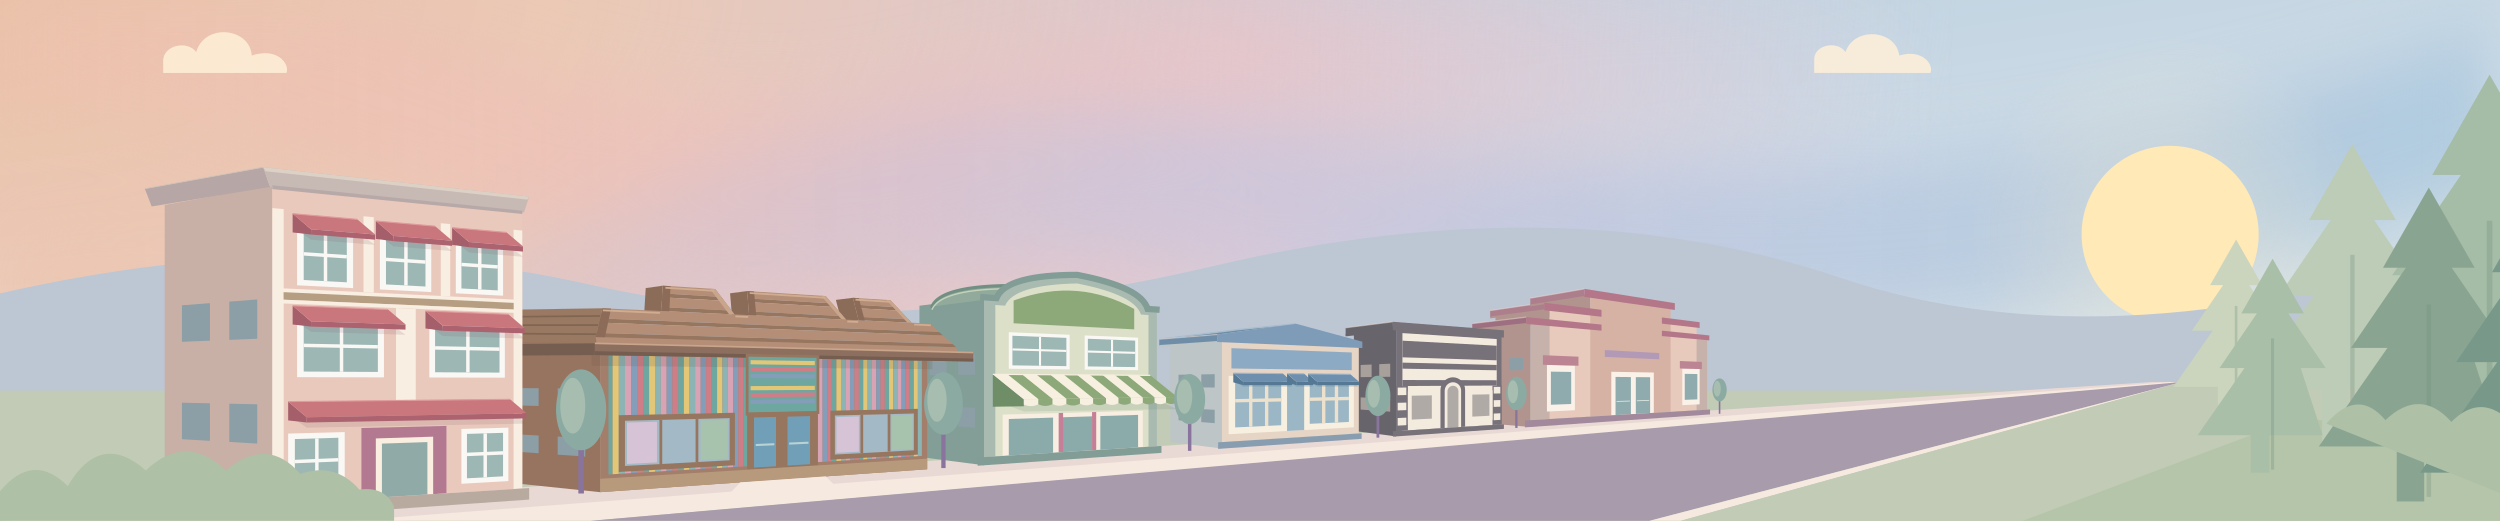
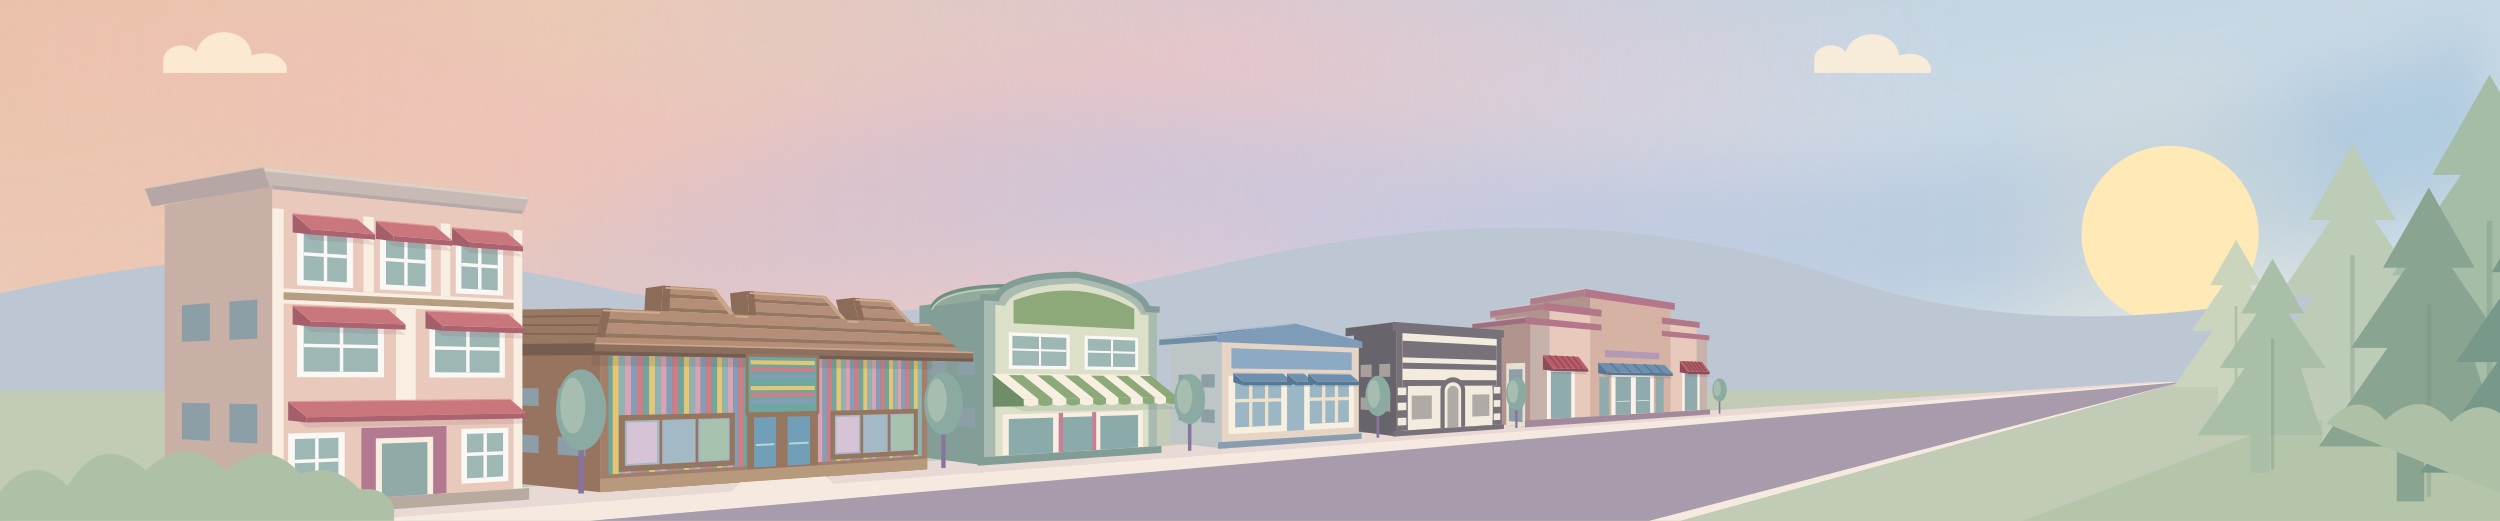
<svg xmlns="http://www.w3.org/2000/svg" viewBox="0 0 1440 300" preserveAspectRatio="xMidYMax meet" fill="none">
  <defs>
    <linearGradient id="village-sky" x1="0" y1="0" x2=".7" y2="1">
      <stop offset="0" stop-color="#b3cddd" />
      <stop offset=".55" stop-color="#ccdae5" />
      <stop offset="1" stop-color="#dce5e6" />
    </linearGradient>
    <radialGradient id="village-corner-warmth" gradientUnits="userSpaceOnUse" cx="-30" cy="-20" r="1160" gradientTransform="scale(1 .48)">
      <stop offset="0" stop-color="#eac0a7" />
      <stop offset=".32" stop-color="#edc9b4" stop-opacity=".95" />
      <stop offset=".65" stop-color="#e8c4c8" stop-opacity=".7" />
      <stop offset="1" stop-color="#dfcbdc" stop-opacity="0" />
    </radialGradient>
    <linearGradient id="village-peach-sweep" x1="0" y1="0" x2="1" y2="0">
      <stop offset="0" stop-color="#edc4aa" stop-opacity=".85" />
      <stop offset=".55" stop-color="#efc0be" stop-opacity=".65" />
      <stop offset="1" stop-color="#e8cbdc" stop-opacity="0" />
    </linearGradient>
    <linearGradient id="village-blue-sweep" x1="0" y1="0" x2="1" y2="0">
      <stop offset="0" stop-color="#c6bfdb" stop-opacity="0" />
      <stop offset=".45" stop-color="#c3c5e1" stop-opacity=".65" />
      <stop offset="1" stop-color="#9fc4dc" stop-opacity=".7" />
    </linearGradient>
    <filter id="village-sky-soften" x="-15%" y="-100%" width="130%" height="300%" color-interpolation-filters="sRGB">
      <feGaussianBlur stdDeviation="20" />
    </filter>
    <radialGradient id="village-sun-halo">
      <stop offset="0" stop-color="#fff0cc" stop-opacity=".35" />
      <stop offset="1" stop-color="#fff0cc" stop-opacity="0" />
    </radialGradient>
    <pattern id="toy-stripes" width="18" height="110" patternUnits="userSpaceOnUse">
      <path fill="#cf7e88" d="M0 0h3v110H0z" />
      <path fill="#6ea6a0" d="M3 0h3v110H3z" />
      <path fill="#e3c777" d="M6 0h3v110H6z" />
      <path fill="#8cb4b4" d="M9 0h3v110H9z" />
      <path fill="#d8a3b4" d="M12 0h3v110h-3z" />
      <path fill="#849db9" d="M15 0h3v110h-3z" />
    </pattern>
    <pattern id="toy-roof" width="12" height="7" patternUnits="userSpaceOnUse">
      <path fill="#b58e77" d="M0 0h12v7H0z" />
      <path fill="#96765f" d="M0 5h12v2H0z" />
    </pattern>
    <pattern id="awning-stripes" width="26" height="35" patternUnits="userSpaceOnUse" patternTransform="skewX(-12)">
      <path fill="#faf8f5" d="M0 0h13v35H0z" />
      <path fill="#83a7a0" d="M13 0h13v35H13z" />
    </pattern>
    <g id="window">
      <path fill="#faf8f5" d="M0 0h26v32H0z" />
      <path fill="#9cb7b4" d="M3 3h20v26H3z" />
      <path stroke="#faf8f5" stroke-width="2" d="M13 3v26M3 15h20" />
    </g>
    <g id="tree">
      <path stroke="#88749c" stroke-width="4" d="M0 0v52" />
      <ellipse cy="-8" rx="18" ry="29" fill="#8baaa2" />
      <ellipse cx="-6" cy="-11" rx="9" ry="20" fill="#a6bdb0" />
    </g>
  </defs>
  <style>
    .village-cloud { transform-box: fill-box; transform-origin: center; }
    @keyframes cloud-drift { from { transform: translateX(-26px); } to { transform: translateX(44px); } }
    @media (prefers-reduced-motion: no-preference) {
      .village-cloud { animation: cloud-drift 48s ease-in-out -18s infinite alternate; }
      .village-cloud-far { animation-duration: 67s; animation-delay: -40s; }
    }
  </style>
  <path fill="url(#village-sky)" d="M0 0h1440v300H0z" />
  <path fill="url(#village-corner-warmth)" d="M0 0h1440v300H0Z" />
  <g fill="none" stroke-linecap="round" filter="url(#village-sky-soften)">
    <path stroke="url(#village-peach-sweep)" stroke-width="92" d="M-140 38C130-60 280 157 535 95S850-7 1100 62" />
    <path stroke="url(#village-blue-sweep)" stroke-width="90" d="M80 206C330 263 367 77 665 112S1110 181 1510 38" />
    <path stroke="url(#village-peach-sweep)" stroke-width="45" opacity=".5" d="M-100 191C170 104 315 228 553 182S837 48 1058 100" />
  </g>
  <circle cx="1250" cy="135" r="115" fill="url(#village-sun-halo)" />
  <circle cx="1250" cy="135" r="51" fill="#ffe9b7" />
  <path fill="#bdc6d3" d="M0 169Q180 128 340 164T700 153T1060 160T1440 137v163H0z" />
  <g fill="#fff0d8" opacity=".85">
    <path class="village-cloud" d="M94 35c0-9 14-12 19-5 5-17 31-14 32 2 15-5 22 5 20 10H94z" />
    <path class="village-cloud village-cloud-far" d="M1045 34c0-8 13-11 18-4 5-15 29-13 31 2 13-4 20 5 18 10h-67z" />
  </g>
  <path fill="#c2cbb5" d="M0 225h1440v75H0Z" />
  <path fill="#e8d9d5" d="M0 300 1240 220h17L230 300Z" />
  <path fill="#f6e9df" d="m1250 220 7 1L340 300H200Z" />
  <path fill="#a89bab" d="m1257 220-307 80H340Z" />
  <path fill="#f6e9df" d="m1257 220-289 80h-18Z" />
  <path fill="#c2cbb5" d="m1257 220 183 5v75H968Z" />
  <path fill="#b5c5aa" d="m1325 240 115 20v40h-275Z" />
  <path fill="#b2948f" d="M881.62,185.14 850.45,188.63 850.45,243.35 881.62,245.95Z" />
  <path fill="#b2948f" d="M892.56,176.88 861.40,181.19 861.40,189.55 892.56,186.17Z" />
  <path fill="#b2948f" d="M915.97,168.96 884.80,174.06 884.80,183.72 915.97,179.69Z" />
-   <path fill="#8c9fa6" d="M877.26,206.01 869.15,206.38 869.15,213.39 877.26,213.21Z" />
-   <path fill="#8c9fa6" d="M863.54,206.64 855.44,207.01 855.44,213.69 863.54,213.51Z" />
-   <path fill="#8c9fa6" d="M877.26,225.20 869.15,225.06 869.15,232.07 877.26,232.39Z" />
-   <path fill="#8c9fa6" d="M863.54,224.97 855.44,224.83 855.44,231.51 863.54,231.84Z" />
+   <path fill="#e8dfd3" d="M878.50,208.97 867.60,209.36 867.60,244.78 878.50,245.69Z" />
+   <path fill="#8c9fa6" d="M876.95,212.61 869.15,212.80 869.15,242.57 876.95,243.16Z" />
+   <path fill="#e8dfd3" d="M864.48,209.47 853.57,209.86 853.57,243.61 864.48,244.52Z" />
+   <path fill="#8c9fa6" d="M862.92,212.95 855.13,213.14 855.13,241.52 862.92,242.10Z" />
  <path fill="#9e6f80" d="M879.19,182.64 848.02,186.38 848.02,189.95 879.19,186.61Z" />
  <path stroke="#eaded5" stroke-opacity=".5" stroke-width=".7" d="M848.02,186.38 L879.19,182.64" />
  <path stroke="#b2948f" stroke-width="1.1" d="M848.02,189.95 L879.19,186.61" />
  <path fill="#ad7e8c" d="M889.50,174.31 858.34,178.88 858.34,182.85 889.50,178.72Z" />
  <path stroke="#eaded5" stroke-opacity=".5" stroke-width=".7" d="M858.34,178.88 L889.50,174.31" />
  <path stroke="#b2948f" stroke-width="1.1" d="M858.34,182.85 L889.50,178.72" />
  <path fill="#ad7e8c" d="M912.62,166.39 881.45,171.75 881.45,175.93 912.62,171.03Z" />
  <path stroke="#eaded5" stroke-opacity=".5" stroke-width=".7" d="M881.45,171.75 L912.62,166.39" />
  <path stroke="#b2948f" stroke-width="1.1" d="M881.45,175.93 L912.62,171.03" />
  <path fill="#c6b2aa" d="M881.62,185.14 983.29,194.71 983.29,235.96 881.62,242.00 881.62,185.14Z" />
  <path fill="#e8cabc" d="M892.56,176.88 977.23,187.04 977.23,236.32 892.56,241.35 892.56,176.88Z" />
  <path fill="#d6b2a5" d="M915.97,168.96 962.27,175.99 962.27,237.21 915.97,239.96 915.97,168.96Z" />
  <path fill="#b4778a" d="M879.19,182.64 984.56,193.20 984.56,196.05 879.19,186.61 879.19,182.64Z M889.50,174.31 978.99,185.59 978.99,188.91 889.50,178.72 889.50,174.31Z M912.62,166.39 964.71,174.62 964.71,178.55 912.62,171.03 912.62,166.39Z" />
  <path fill="#d6b2a5" d="M922.47,176.46 957.25,181.06 957.25,199.87 922.47,197.50 922.47,176.46Z" />
  <path fill="#b29ab7" d="M924.37,201.61 955.72,203.37 955.72,206.98 924.37,205.60 924.37,201.61Z" />
-   <path fill="#faf1e9" d="M891.04,210.17 907.12,210.61 907.12,236.30 891.04,237.06 891.04,210.17Z M969.01,212.29 978.99,212.56 978.99,232.90 969.01,233.37 969.01,212.29Z M928.11,214.13 952.59,214.58 952.59,237.79 928.11,239.24 928.11,214.13Z" />
-   <path fill="#90abae" d="M930.55,217.11 939.40,217.19 939.40,238.57 930.55,239.10 930.55,217.11Z M942.24,217.21 950.47,217.29 950.47,237.91 942.24,238.40 942.24,217.21Z M893.32,214.05 905.01,214.24 905.01,232.70 893.32,233.13 893.32,214.05Z M970.41,215.33 977.67,215.45 977.67,230.04 970.41,230.31 970.41,215.33Z" />
+   <path fill="#faf1e9" d="M891.04,210.17 907.12,210.61 907.12,240.49 891.04,241.45 891.04,210.17Z M969.01,212.29 978.99,212.56 978.99,236.22 969.01,236.81 969.01,212.29Z M928.11,214.13 952.59,214.58 952.59,237.79 928.11,239.24 928.11,214.13Z" />
+   <path fill="#90abae" d="M930.55,217.11 939.40,217.19 939.40,238.57 930.55,239.10 930.55,217.11Z M942.24,217.21 950.47,217.29 950.47,237.91 942.24,238.40 942.24,217.21Z M893.32,214.05 905.01,214.24 905.01,240.62 893.32,241.31 893.32,214.05Z M970.41,215.33 977.67,215.45 977.67,236.30 970.41,236.73 970.41,215.33Z" />
+   <path fill="#90abae" d="M921.19,217.02 926.87,217.08 926.87,239.32 921.19,239.65 921.19,217.02Z M953.64,217.32 958.27,217.36 958.27,237.45 953.64,237.73 953.64,217.32Z" />
  <path stroke="#dce6df" stroke-width="0.49" d="M931.16,231.26 938.83,230.99 M942.81,230.85 949.94,230.60" />
-   <path fill="#bc8594" d="M888.73,204.58 909.20,205.45 909.20,210.66 888.73,210.11 888.73,204.58Z M967.59,207.93 980.29,208.47 980.29,212.60 967.59,212.25 967.59,207.93Z" />
  <path fill="#a28a9c" d="M878.37,242.20 984.98,235.86 984.98,238.71 878.37,246.17 878.37,242.20Z" />
+   <path fill="#705661" fill-opacity=".18" d="M888.73,211.21 909.20,211.71 914.79,215.65 894.65,215.21Z" />
+   <path fill="#8e4c59" d="M888.73,204.58 894.65,212.20 894.65,213.70 888.73,212.87Z" />
+   <path fill="#b95c67" d="M888.73,204.58 909.20,205.45 914.79,212.64 894.65,212.20Z" />
+   <path stroke="#8e4c59" stroke-width=".75" d="M892.31,204.74 L898.17,212.27" />
+   <path stroke="#8e4c59" stroke-width=".75" d="M895.82,204.88 L901.62,212.35" />
+   <path stroke="#8e4c59" stroke-width=".75" d="M899.26,205.03 L905.01,212.42" />
+   <path stroke="#8e4c59" stroke-width=".75" d="M902.64,205.17 L908.33,212.50" />
+   <path stroke="#8e4c59" stroke-width=".75" d="M905.95,205.31 L911.59,212.57" />
+   <path fill="#8e4c59" d="M894.65,212.20 914.79,212.64 914.79,214.14 894.65,213.70Z" />
+   <path fill="#705661" fill-opacity=".18" d="M967.59,213.12 980.29,213.43 984.72,217.18 972.22,216.91Z" />
+   <path fill="#8e4c59" d="M967.59,207.93 972.22,213.89 972.22,215.40 967.59,214.42Z" />
+   <path fill="#b95c67" d="M967.59,207.93 980.29,208.47 984.72,214.16 972.22,213.89Z" />
+   <path stroke="#8e4c59" stroke-width=".75" d="M969.79,208.02 L974.39,213.94" />
+   <path stroke="#8e4c59" stroke-width=".75" d="M971.95,208.12 L976.52,213.98" />
+   <path stroke="#8e4c59" stroke-width=".75" d="M974.09,208.21 L978.61,214.03" />
+   <path stroke="#8e4c59" stroke-width=".75" d="M976.19,208.30 L980.68,214.08" />
+   <path stroke="#8e4c59" stroke-width=".75" d="M978.26,208.38 L982.71,214.12" />
+   <path fill="#8e4c59" d="M972.22,213.89 984.72,214.16 984.72,215.67 972.22,215.40Z" />
+   <path fill="#705661" fill-opacity=".18" d="M920.54,213.49 958.78,214.24 963.55,218.05 925.94,217.41Z" />
+   <path fill="#557894" d="M920.54,208.96 925.94,214.39 925.94,215.90 920.54,215.00Z" />
+   <path fill="#6e90ae" d="M920.54,208.96 958.78,210.23 963.55,215.04 925.94,214.39Z" />
+   <path stroke="#557894" stroke-width=".75" d="M927.59,209.19 L932.88,214.51" />
+   <path stroke="#557894" stroke-width=".75" d="M934.35,209.42 L939.52,214.62" />
+   <path stroke="#557894" stroke-width=".75" d="M940.83,209.63 L945.90,214.73" />
+   <path stroke="#557894" stroke-width=".75" d="M947.05,209.84 L952.02,214.84" />
+   <path stroke="#557894" stroke-width=".75" d="M953.03,210.04 L957.90,214.94" />
+   <path fill="#557894" d="M925.94,214.39 963.55,215.04 963.55,216.55 925.94,215.90Z" />
  <path fill="#68646b" d="M804.16,187.69 779.84,190.92 779.84,248.24 804.16,251.37Z" />
  <path fill="#a8a19b" d="M800.75,209.49 794.43,209.77 794.43,217.10 800.75,217.02Z" />
  <path fill="#a8a19b" d="M790.05,209.96 783.73,210.24 783.73,217.24 790.05,217.16Z" />
  <path fill="#a8a19b" d="M800.75,229.58 794.43,229.33 794.43,236.67 800.75,237.12Z" />
  <path fill="#a8a19b" d="M790.05,229.16 783.73,228.90 783.73,235.90 790.05,236.35Z" />
  <path fill="#68646b" d="M802.31,185.35 775.08,188.81 775.08,193.18 802.31,190.20Z" />
  <path stroke="#eaded5" stroke-opacity=".5" stroke-width=".7" d="M775.08,188.81 L802.31,185.35" />
  <path stroke="#68646b" stroke-width="1.1" d="M775.08,193.18 L802.31,190.20" />
  <path fill="#77717a" d="M804.16,187.69 864.88,192.07 864.88,244.46 804.16,248.30 804.16,187.69Z" />
  <path fill="#f4ebdf" d="M807.80,191.87 862.12,195.31 862.12,244.64 807.80,248.07 807.80,191.87Z" />
  <path fill="#77717a" d="M802.31,185.35 866.25,190.27 866.25,194.44 802.31,190.20 802.31,185.35Z M807.80,196.23 862.12,199.13 862.12,207.55 807.80,205.81 807.80,196.23Z M807.80,208.86 862.12,210.22 862.12,213.28 807.80,212.35 807.80,208.86Z M807.80,218.88 862.12,219.02 862.12,222.08 807.80,222.36 807.80,218.88Z" />
  <path fill="#77717a" d="M804.16,222.38 810.94,222.35 810.94,247.87 804.16,248.30 804.16,222.38Z M859.67,222.09 864.88,222.06 864.88,244.46 859.67,244.79 859.67,222.09Z" />
  <path fill="#f4ebdf" d="M805.07,223.26 810.05,223.22 810.05,227.55 805.07,227.64 805.07,223.26Z M805.07,232.02 810.05,231.89 810.05,236.22 805.07,236.41 805.07,232.02Z M805.07,240.79 810.05,240.56 810.05,244.89 805.07,245.17 805.07,240.79Z M860.37,222.85 864.19,222.83 864.19,226.63 860.37,226.69 860.37,222.85Z M860.37,230.53 864.19,230.43 864.19,234.24 860.37,234.38 860.37,230.53Z M860.37,238.22 864.19,238.04 864.19,241.84 860.37,242.06 860.37,238.22Z" />
  <path fill="#f4ebdf" d="M810.94,225.38 826.82,225.18 826.82,243.53 810.94,244.41 810.94,225.38Z M846.18,224.95 859.67,224.78 859.67,241.71 846.18,242.46 846.18,224.95Z" />
  <path fill="#b0aaa6" d="M813.16,227.93 824.74,227.72 824.74,241.13 813.16,241.70 813.16,227.93Z M848.06,227.30 857.90,227.12 857.90,239.49 848.06,239.98 848.06,227.30Z" />
  <path fill="#77717a" d="M829.70,246.68 829.70,224.73 829.84,223.28 830.26,221.88 830.94,220.59 831.84,219.46 832.94,218.55 834.19,217.87 835.53,217.46 836.92,217.32 838.31,217.47 839.62,217.90 840.83,218.57 841.88,219.48 842.74,220.57 843.38,221.82 843.77,223.17 843.90,224.57 843.90,245.79 829.70,246.68Z" />
  <path fill="#f4ebdf" d="M832.14,246.53 832.14,225.12 832.23,224.15 832.51,223.22 832.95,222.37 833.55,221.62 834.28,221.00 835.11,220.55 836.00,220.27 836.92,220.17 837.85,220.27 838.73,220.54 839.54,220.99 840.24,221.59 840.82,222.32 841.25,223.16 841.52,224.06 841.60,225.00 841.60,245.93 832.14,246.53Z" />
  <path fill="#b0aaa6" d="M833.75,246.43 833.75,225.51 833.81,224.87 833.99,224.25 834.28,223.68 834.68,223.18 835.16,222.77 835.71,222.46 836.31,222.28 836.92,222.21 837.54,222.27 838.13,222.45 838.67,222.75 839.14,223.15 839.53,223.63 839.82,224.19 840.00,224.80 840.06,225.43 840.06,246.03 833.75,246.43Z" />
  <path fill="#77717a" d="M802.31,248.41 866.25,244.37 866.25,247.02 802.31,251.50 802.31,248.41Z" />
  <path fill="#bdc5c6" d="M703.84,193.35 674.08,196.02 674.08,254.56 703.84,258.40Z" />
  <path fill="#8c9fa6" d="M699.67,215.53 691.94,215.65 691.94,223.14 699.67,223.23Z" />
  <path fill="#8c9fa6" d="M686.58,215.73 678.84,215.85 678.84,223.00 686.58,223.08Z" />
  <path fill="#8c9fa6" d="M699.67,236.06 691.94,235.63 691.94,243.13 699.67,243.75Z" />
  <path fill="#8c9fa6" d="M686.58,235.34 678.84,234.92 678.84,242.07 686.58,242.69Z" />
  <path fill="#6f8da7" d="M701.07,192.68 667.74,195.41 713.22,189.85 746.55,186.50Z" />
  <path fill="none" stroke="#a8bdce" stroke-width=".8" stroke-linejoin="round" d="M667.74,195.41 L713.22,189.85 L746.55,186.50" />
  <path fill="#6f8da7" d="M701.07,192.68 667.74,195.41 667.74,199.30 701.07,197.00Z" />
  <path stroke="#eaded5" stroke-opacity=".5" stroke-width=".7" d="M667.74,195.41 L701.07,192.68" />
  <path stroke="#bdc5c6" stroke-width="1.1" d="M667.74,199.30 L701.07,197.00" />
  <path fill="#e6d4c4" d="M703.84,193.35 782.68,197.18 782.68,249.65 703.84,254.64 703.84,193.35Z" />
  <path fill="#7e9bb8" d="M701.07,192.68 746.55,186.50 784.70,196.82 784.70,200.49 701.07,197.00 701.07,192.68Z" />
  <path fill="#8daac4" d="M709.30,200.54 778.61,203.02 778.61,213.23 709.30,212.24 709.30,200.54Z" />
  <path fill="#f7efdf" d="M707.67,216.49 779.84,216.96 779.84,246.13 707.67,250.12 707.67,216.49Z" />
  <path fill="#9bb7c6" d="M711.45,219.70 737.97,219.71 737.97,244.92 711.45,246.20 711.45,219.70Z M754.40,219.72 776.96,219.73 776.96,243.03 754.40,244.12 754.40,219.72Z M741.34,219.71 751.20,219.72 751.20,247.72 741.34,248.26 741.34,219.71Z" />
  <path stroke="#eee1cc" stroke-width="1.92" d="M720.42,219.70 720.42,245.77 M729.59,219.71 729.59,245.32 M762.45,219.73 762.45,243.73 M769.81,219.73 769.81,243.37 M711.45,230.83 737.97,230.30 M754.40,229.97 776.96,229.52" />
  <path fill="#889daf" d="M701.63,254.78 784.30,249.55 784.30,252.76 701.63,258.56 701.63,254.78Z" />
  <path fill="#557894" fill-opacity=".18" d="M710.38,219.17 738.94,219.21 744.33,222.88 716.07,222.88Z" />
  <path fill="#557894" d="M710.38,214.92 716.07,219.88 716.07,221.88 710.38,220.23Z" />
  <path fill="#6e90ae" d="M710.38,214.92 738.94,215.18 744.33,219.88 716.07,219.88Z" />
  <path fill="#557894" d="M716.07,219.88 744.33,219.88 744.33,221.88 716.07,221.88Z" />
  <path stroke="#a2b9cc" stroke-width=".6" d="M710.38,214.92 L738.94,215.18" />
  <path fill="#557894" fill-opacity=".18" d="M741.34,219.21 751.20,219.23 756.46,222.89 746.71,222.88Z" />
  <path fill="#557894" d="M741.34,215.21 746.71,219.88 746.71,221.88 741.34,220.21Z" />
  <path fill="#6e90ae" d="M741.34,215.21 751.20,215.30 756.46,219.89 746.71,219.88Z" />
  <path fill="#557894" d="M746.71,219.88 756.46,219.89 756.46,221.89 746.71,221.88Z" />
  <path stroke="#a2b9cc" stroke-width=".6" d="M741.34,215.21 L751.20,215.30" />
  <path fill="#557894" fill-opacity=".18" d="M753.49,219.23 777.78,219.27 782.77,222.89 758.73,222.89Z" />
  <path fill="#557894" d="M753.49,215.32 758.73,219.89 758.73,221.89 753.49,220.21Z" />
  <path fill="#6e90ae" d="M753.49,215.32 777.78,215.55 782.77,219.89 758.73,219.89Z" />
  <path fill="#557894" d="M758.73,219.89 782.77,219.89 782.77,221.89 758.73,221.89Z" />
  <path stroke="#a2b9cc" stroke-width=".6" d="M753.49,215.32 L777.78,215.55" />
  <path fill="#829e96" d="M566.80,171.23 529.60,176.11 529.60,263.20 566.80,268.00Z" />
  <path fill="#8c9fa6" d="M561.59,204.36 551.92,204.77 551.92,215.92 561.59,215.80Z" />
  <path fill="#8c9fa6" d="M545.22,205.05 535.55,205.47 535.55,216.10 545.22,215.99Z" />
  <path fill="#8c9fa6" d="M561.59,234.89 551.92,234.49 551.92,245.64 561.59,246.34Z" />
  <path fill="#8c9fa6" d="M545.22,234.22 535.55,233.83 535.55,244.47 545.22,245.16Z" />
  <path fill="#91aa9c" d="M574.00,171.74 574.49,170.63 575.11,169.57 575.87,168.55 576.76,167.58 577.79,166.66 578.96,165.79 580.25,164.96 581.68,164.18 583.23,163.45 584.91,162.78 586.72,162.15 588.65,161.56 590.70,161.03 592.87,160.55 595.15,160.11 597.55,159.73 600.06,159.39 602.68,159.10 605.40,158.86 608.22,158.66 611.14,158.51 614.16,158.40 617.28,158.34 620.48,158.33 583.28,164.50 580.08,164.51 576.96,164.56 573.94,164.66 571.02,164.79 568.20,164.97 565.48,165.19 562.86,165.45 560.35,165.76 557.95,166.10 555.67,166.49 553.50,166.93 551.45,167.41 549.52,167.93 547.71,168.50 546.03,169.11 544.48,169.76 543.05,170.46 541.76,171.21 540.59,171.99 539.56,172.82 538.67,173.70 537.91,174.61 537.29,175.57 536.80,176.57Z" />
  <path fill="none" stroke="#718f83" stroke-width="1.80" stroke-linecap="round" d="M536.80,176.57 537.29,175.57 537.91,174.61 538.67,173.70 539.56,172.82 540.59,171.99 541.76,171.21 543.05,170.46 544.48,169.76 546.03,169.11 547.71,168.50 549.52,167.93 551.45,167.41 553.50,166.93 555.67,166.49 557.95,166.10 560.35,165.76 562.86,165.45 565.48,165.19 568.20,164.97 571.02,164.79 573.94,164.66 576.96,164.56 580.08,164.51 583.28,164.50" />
  <path fill="none" stroke="#c6d1b9" stroke-width=".8" d="M536.80,178.37 537.29,177.37 537.91,176.41 538.67,175.50 539.56,174.62 540.59,173.79 541.76,173.01 543.05,172.26 544.48,171.56 546.03,170.91 547.71,170.30 549.52,169.73 551.45,169.21 553.50,168.73 555.67,168.29 557.95,167.90 560.35,167.56 562.86,167.25 565.48,166.99 568.20,166.77 571.02,166.59 573.94,166.46 576.96,166.36 580.08,166.31 583.28,166.30" />
  <path fill="#a9bab1" d="M566.80,171.23 574.00,171.74 574.78,170.10 575.87,168.55 577.26,167.11 578.96,165.79 580.95,164.57 583.23,163.45 585.80,162.45 588.65,161.56 591.77,160.78 595.15,160.11 598.79,159.55 602.68,159.10 606.80,158.75 611.14,158.51 615.71,158.37 620.48,158.33 625.18,159.29 629.55,160.27 633.59,161.30 637.33,162.35 640.77,163.44 643.93,164.56 646.80,165.72 649.39,166.92 651.73,168.15 653.80,169.42 655.61,170.73 657.18,172.09 658.49,173.48 659.57,174.92 660.40,176.40 660.99,177.94 666.36,178.32 666.36,257.01 566.80,263.30 566.80,171.23Z" />
  <path fill="#dce0c8" d="M573.29,175.69 578.96,176.06 579.71,174.57 580.72,173.18 582.00,171.87 583.54,170.66 585.33,169.54 587.38,168.51 589.67,167.57 592.21,166.73 594.99,165.98 597.99,165.32 601.22,164.76 604.67,164.29 608.33,163.90 612.19,163.61 616.24,163.40 620.48,163.28 624.66,164.15 628.56,165.05 632.18,165.98 635.53,166.94 638.63,167.93 641.47,168.96 644.07,170.02 646.42,171.11 648.55,172.23 650.44,173.40 652.11,174.59 653.55,175.83 654.78,177.10 655.79,178.42 656.59,179.77 657.18,181.16 661.53,181.45 661.53,257.31 573.29,262.89 573.29,175.69Z" />
  <path stroke="#829c96" stroke-width="3.60" d="M564.61,171.08 574.00,171.74 574.78,170.10 575.87,168.55 577.26,167.11 578.96,165.79 580.95,164.57 583.23,163.45 585.80,162.45 588.65,161.56 591.77,160.78 595.15,160.11 598.79,159.55 602.68,159.10 606.80,158.75 611.14,158.51 615.71,158.37 620.48,158.33 625.18,159.29 629.55,160.27 633.59,161.30 637.33,162.35 640.77,163.44 643.93,164.56 646.80,165.72 649.39,166.92 651.73,168.15 653.80,169.42 655.61,170.73 657.18,172.09 658.49,173.48 659.57,174.92 660.40,176.40 660.99,177.94 667.95,178.43" />
  <path fill="#8da879" d="M583.84,173.10 588.65,171.46 593.39,170.10 598.07,169.02 602.68,168.21 607.22,167.68 611.70,167.40 616.12,167.39 620.48,167.62 624.78,168.10 629.02,168.83 633.20,169.79 637.33,170.98 641.41,172.40 645.43,174.04 649.39,175.90 653.31,177.98 653.31,189.72 583.84,186.21 583.84,173.10Z" />
  <path fill="#faf8f5" d="M581.06,191.33 616.12,192.83 616.12,212.78 581.06,212.39 581.06,191.33Z M624.78,193.20 655.53,194.51 655.53,213.23 624.78,212.88 624.78,193.20Z" />
  <path fill="#9cb7b4" d="M583.15,193.39 614.23,194.62 614.23,210.89 583.15,210.44 583.15,193.39Z M626.60,195.12 653.87,196.20 653.87,211.45 626.60,211.06 626.60,195.12Z" />
  <path stroke="#faf8f5" stroke-width="1.20" d="M599.06,194.02 599.06,210.67 M583.15,201.26 614.23,202.13 M640.54,195.67 640.54,211.26 M626.60,202.48 653.87,203.24" />
  <path fill="#f8eee1" d="M577.55,238.80 658.27,236.55 658.27,257.52 577.55,262.62 577.55,238.80Z" />
  <path fill="#8baaaa" d="M581.06,241.34 606.57,240.53 606.57,260.78 581.06,262.40 581.06,241.34Z M611.70,240.36 629.02,239.81 629.02,259.36 611.70,260.46 611.70,240.36Z M633.80,239.66 655.53,238.97 655.53,257.69 633.80,259.06 633.80,239.66Z" />
  <path fill="#c58097" d="M609.79,237.91 612.34,237.83 612.34,260.42 609.79,260.58 609.79,237.91Z M629.02,237.37 631.42,237.30 631.42,259.21 629.02,259.36 629.02,237.37Z" />
  <path fill="#829c96" d="M563.14,263.53 669.01,256.84 669.01,260.84 563.14,268.26 563.14,263.53Z" />
  <path fill="#627d70" fill-opacity=".16" d="M571.86,230.29 662.61,228.92 678.10,235.67 589.73,237.01Z" />
  <path fill="#6f8d66" d="M571.86,215.62 589.73,230.01 589.73,234.01 571.86,234.29Z" />
  <path fill="#f7efdf" d="M571.86,215.62 580.48,215.67 598.12,229.88 589.73,230.01Z" />
  <path fill="#f7efdf" d="M589.73,230.01 L598.12,229.88 l0,3 Q593.92,234.94 589.73,233.01Z" />
  <path fill="#8da879" d="M580.48,215.67 588.88,215.73 606.30,229.76 598.12,229.88Z" />
  <path fill="#8da879" d="M598.12,229.88 L606.30,229.76 l0,3 Q602.21,234.82 598.12,232.88Z" />
  <path fill="#f7efdf" d="M588.88,215.73 597.07,215.78 614.27,229.63 606.30,229.76Z" />
  <path fill="#f7efdf" d="M606.30,229.76 L614.27,229.63 l0,3 Q610.29,234.69 606.30,232.76Z" />
  <path fill="#8da879" d="M597.07,215.78 605.06,215.83 622.06,229.52 614.27,229.63Z" />
  <path fill="#8da879" d="M614.27,229.63 L622.06,229.52 l0,3 Q618.17,234.58 614.27,232.63Z" />
  <path fill="#f7efdf" d="M605.06,215.83 612.86,215.88 629.65,229.40 622.06,229.52Z" />
  <path fill="#f7efdf" d="M622.06,229.52 L629.65,229.40 l0,3 Q625.86,234.46 622.06,232.52Z" />
  <path fill="#8da879" d="M612.86,215.88 620.48,215.93 637.07,229.29 629.65,229.40Z" />
  <path fill="#8da879" d="M629.65,229.40 L637.07,229.29 l0,3 Q633.36,234.35 629.65,232.40Z" />
  <path fill="#f7efdf" d="M620.48,215.93 627.91,215.98 644.31,229.18 637.07,229.29Z" />
  <path fill="#f7efdf" d="M637.07,229.29 L644.31,229.18 l0,3 Q640.69,234.24 637.07,232.29Z" />
  <path fill="#8da879" d="M627.91,215.98 635.18,216.02 651.38,229.07 644.31,229.18Z" />
  <path fill="#8da879" d="M644.31,229.18 L651.38,229.07 l0,3 Q647.85,234.13 644.31,232.18Z" />
  <path fill="#f7efdf" d="M635.18,216.02 642.27,216.07 658.29,228.97 651.38,229.07Z" />
  <path fill="#f7efdf" d="M651.38,229.07 L658.29,228.97 l0,3 Q654.84,234.02 651.38,232.07Z" />
  <path fill="#8da879" d="M642.27,216.07 649.21,216.12 665.04,228.87 658.29,228.97Z" />
  <path fill="#8da879" d="M658.29,228.97 L665.04,228.87 l0,3 Q661.67,233.92 658.29,231.97Z" />
  <path fill="#f7efdf" d="M649.21,216.12 655.98,216.16 671.64,228.77 665.04,228.87Z" />
  <path fill="#f7efdf" d="M665.04,228.87 L671.64,228.77 l0,3 Q668.34,233.82 665.04,231.87Z" />
  <path fill="#8da879" d="M655.98,216.16 662.61,216.20 678.10,228.67 671.64,228.77Z" />
  <path fill="#8da879" d="M671.64,228.77 L678.10,228.67 l0,3 Q674.87,233.72 671.64,231.77Z" />
  <path stroke="#f7efdf" stroke-width=".7" d="M571.86,215.62 L662.61,216.20" />
  <path fill="#97745f" d="M345.65,193.11 284.63,195.80 284.63,277.14 345.65,283.49Z" />
  <path fill="#8c9fa6" d="M337.11,223.79 321.24,223.69 321.24,234.10 337.11,234.48Z" />
  <path fill="#8c9fa6" d="M310.26,223.62 294.40,223.52 294.40,233.45 310.26,233.83Z" />
  <path fill="#8c9fa6" d="M337.11,252.30 321.24,251.45 321.24,261.86 337.11,263.00Z" />
  <path fill="#8c9fa6" d="M310.26,250.86 294.40,250.01 294.40,259.94 310.26,261.08Z" />
  <path fill="#a37e6a" d="M345.65,193.11 534.06,198.70 534.06,270.29 345.65,283.49 345.65,193.11Z" />
  <defs>
    <clipPath id="facade-clip-1">
      <path d="M350.48,199.83 531.00,203.87 531.00,262.62 350.48,273.29 350.48,199.83Z" />
    </clipPath>
  </defs>
  <g clip-path="url(#facade-clip-1)">
    <path fill="#d8a3b4" d="M266.48,147.61 270.76,147.93 270.76,362.72 266.48,363.35Z" />
    <path fill="#849db9" d="M270.76,147.93 275.01,148.24 275.01,362.10 270.76,362.72Z" />
    <path fill="#cf7e88" d="M275.01,148.24 279.22,148.55 279.22,361.49 275.01,362.10Z" />
    <path fill="#6ea6a0" d="M279.22,148.55 283.40,148.86 283.40,360.88 279.22,361.49Z" />
    <path fill="#e3c777" d="M283.40,148.86 287.54,149.16 287.54,360.28 283.40,360.88Z" />
    <path fill="#8cb4b4" d="M287.54,149.16 291.64,149.46 291.64,359.69 287.54,360.28Z" />
    <path fill="#d8a3b4" d="M291.64,149.46 295.71,149.76 295.71,359.09 291.64,359.69Z" />
    <path fill="#849db9" d="M295.71,149.76 299.75,150.06 299.75,358.51 295.71,359.09Z" />
    <path fill="#cf7e88" d="M299.75,150.06 303.75,150.35 303.75,357.92 299.75,358.51Z" />
    <path fill="#6ea6a0" d="M303.75,150.35 307.72,150.64 307.72,357.35 303.75,357.92Z" />
    <path fill="#e3c777" d="M307.72,150.64 311.66,150.93 311.66,356.77 307.72,357.35Z" />
    <path fill="#8cb4b4" d="M311.66,150.93 315.56,151.22 315.56,356.21 311.66,356.77Z" />
    <path fill="#d8a3b4" d="M315.56,151.22 319.43,151.50 319.43,355.64 315.56,356.21Z" />
    <path fill="#849db9" d="M319.43,151.50 323.27,151.79 323.27,355.09 319.43,355.64Z" />
    <path fill="#cf7e88" d="M323.27,151.79 327.07,152.07 327.07,354.53 323.27,355.09Z" />
    <path fill="#6ea6a0" d="M327.07,152.07 330.85,152.34 330.85,353.98 327.07,354.53Z" />
    <path fill="#e3c777" d="M330.85,152.34 334.60,152.62 334.60,353.44 330.85,353.98Z" />
    <path fill="#8cb4b4" d="M334.60,152.62 338.31,152.89 338.31,352.90 334.60,353.44Z" />
    <path fill="#d8a3b4" d="M338.31,152.89 342.00,153.16 342.00,352.36 338.31,352.90Z" />
    <path fill="#849db9" d="M342.00,153.16 345.65,153.43 345.65,351.83 342.00,352.36Z" />
    <path fill="#cf7e88" d="M345.65,153.43 349.28,153.70 349.28,351.30 345.65,351.83Z" />
    <path fill="#6ea6a0" d="M349.28,153.70 352.87,153.96 352.87,350.78 349.28,351.30Z" />
    <path fill="#e3c777" d="M352.87,153.96 356.44,154.22 356.44,350.26 352.87,350.78Z" />
    <path fill="#8cb4b4" d="M356.44,154.22 359.98,154.48 359.98,349.75 356.44,350.26Z" />
    <path fill="#d8a3b4" d="M359.98,154.48 363.50,154.74 363.50,349.23 359.98,349.75Z" />
    <path fill="#849db9" d="M363.50,154.74 366.98,155.00 366.98,348.73 363.50,349.23Z" />
    <path fill="#cf7e88" d="M366.98,155.00 370.44,155.25 370.44,348.22 366.98,348.73Z" />
    <path fill="#6ea6a0" d="M370.44,155.25 373.87,155.50 373.87,347.73 370.44,348.22Z" />
    <path fill="#e3c777" d="M373.87,155.50 377.27,155.75 377.27,347.23 373.87,347.73Z" />
    <path fill="#8cb4b4" d="M377.27,155.75 380.65,156.00 380.65,346.74 377.27,347.23Z" />
    <path fill="#d8a3b4" d="M380.65,156.00 384.00,156.25 384.00,346.25 380.65,346.74Z" />
    <path fill="#849db9" d="M384.00,156.25 387.33,156.49 387.33,345.77 384.00,346.25Z" />
    <path fill="#cf7e88" d="M387.33,156.49 390.63,156.73 390.63,345.29 387.33,345.77Z" />
    <path fill="#6ea6a0" d="M390.63,156.73 393.91,156.97 393.91,344.81 390.63,345.29Z" />
    <path fill="#e3c777" d="M393.91,156.97 397.16,157.21 397.16,344.34 393.91,344.81Z" />
    <path fill="#8cb4b4" d="M397.16,157.21 400.38,157.45 400.38,343.87 397.16,344.34Z" />
    <path fill="#d8a3b4" d="M400.38,157.45 403.59,157.69 403.59,343.40 400.38,343.87Z" />
    <path fill="#849db9" d="M403.59,157.69 406.76,157.92 406.76,342.94 403.59,343.40Z" />
    <path fill="#cf7e88" d="M406.76,157.92 409.92,158.15 409.92,342.48 406.76,342.94Z" />
    <path fill="#6ea6a0" d="M409.92,158.15 413.05,158.38 413.05,342.03 409.92,342.48Z" />
    <path fill="#e3c777" d="M413.05,158.38 416.16,158.61 416.16,341.57 413.05,342.03Z" />
    <path fill="#8cb4b4" d="M416.16,158.61 419.24,158.84 419.24,341.13 416.16,341.57Z" />
    <path fill="#d8a3b4" d="M419.24,158.84 422.30,159.06 422.30,340.68 419.24,341.13Z" />
    <path fill="#849db9" d="M422.30,159.06 425.34,159.28 425.34,340.24 422.30,340.68Z" />
    <path fill="#cf7e88" d="M425.34,159.28 428.36,159.50 428.36,339.80 425.34,340.24Z" />
    <path fill="#6ea6a0" d="M428.36,159.50 431.36,159.72 431.36,339.36 428.36,339.80Z" />
    <path fill="#e3c777" d="M431.36,159.72 434.33,159.94 434.33,338.93 431.36,339.36Z" />
    <path fill="#8cb4b4" d="M434.33,159.94 437.28,160.16 437.28,338.50 434.33,338.93Z" />
    <path fill="#d8a3b4" d="M437.28,160.16 440.21,160.38 440.21,338.08 437.28,338.50Z" />
    <path fill="#849db9" d="M440.21,160.38 443.12,160.59 443.12,337.65 440.21,338.08Z" />
    <path fill="#cf7e88" d="M443.12,160.59 446.01,160.80 446.01,337.23 443.12,337.65Z" />
    <path fill="#6ea6a0" d="M446.01,160.80 448.88,161.01 448.88,336.81 446.01,337.23Z" />
    <path fill="#e3c777" d="M448.88,161.01 451.73,161.22 451.73,336.40 448.88,336.81Z" />
    <path fill="#8cb4b4" d="M451.73,161.22 454.56,161.43 454.56,335.99 451.73,336.40Z" />
    <path fill="#d8a3b4" d="M454.56,161.43 457.37,161.64 457.37,335.58 454.56,335.99Z" />
    <path fill="#849db9" d="M457.37,161.64 460.16,161.84 460.16,335.17 457.37,335.58Z" />
    <path fill="#cf7e88" d="M460.16,161.84 462.93,162.04 462.93,334.77 460.16,335.17Z" />
    <path fill="#6ea6a0" d="M462.93,162.04 465.68,162.25 465.68,334.37 462.93,334.77Z" />
    <path fill="#e3c777" d="M465.68,162.25 468.41,162.45 468.41,333.97 465.68,334.37Z" />
    <path fill="#8cb4b4" d="M468.41,162.45 471.12,162.65 471.12,333.58 468.41,333.97Z" />
    <path fill="#d8a3b4" d="M471.12,162.65 473.81,162.84 473.81,333.19 471.12,333.58Z" />
    <path fill="#849db9" d="M473.81,162.84 476.49,163.04 476.49,332.80 473.81,333.19Z" />
    <path fill="#cf7e88" d="M476.49,163.04 479.14,163.23 479.14,332.41 476.49,332.80Z" />
    <path fill="#6ea6a0" d="M479.14,163.23 481.78,163.43 481.78,332.03 479.14,332.41Z" />
    <path fill="#e3c777" d="M481.78,163.43 484.40,163.62 484.40,331.65 481.78,332.03Z" />
    <path fill="#8cb4b4" d="M484.40,163.62 487.00,163.81 487.00,331.27 484.40,331.65Z" />
    <path fill="#d8a3b4" d="M487.00,163.81 489.59,164.00 489.59,330.89 487.00,331.27Z" />
    <path fill="#849db9" d="M489.59,164.00 492.16,164.19 492.16,330.52 489.59,330.89Z" />
    <path fill="#cf7e88" d="M492.16,164.19 494.71,164.38 494.71,330.15 492.16,330.52Z" />
    <path fill="#6ea6a0" d="M494.71,164.38 497.24,164.56 497.24,329.78 494.71,330.15Z" />
    <path fill="#e3c777" d="M497.24,164.56 499.76,164.75 499.76,329.42 497.24,329.78Z" />
    <path fill="#8cb4b4" d="M499.76,164.75 502.25,164.93 502.25,329.05 499.76,329.42Z" />
    <path fill="#d8a3b4" d="M502.25,164.93 504.74,165.11 504.74,328.69 502.25,329.05Z" />
    <path fill="#849db9" d="M504.74,165.11 507.20,165.30 507.20,328.33 504.74,328.69Z" />
    <path fill="#cf7e88" d="M507.20,165.30 509.65,165.48 509.65,327.98 507.20,328.33Z" />
    <path fill="#6ea6a0" d="M509.65,165.48 512.09,165.65 512.09,327.62 509.65,327.98Z" />
    <path fill="#e3c777" d="M512.09,165.65 514.51,165.83 514.51,327.27 512.09,327.62Z" />
    <path fill="#8cb4b4" d="M514.51,165.83 516.91,166.01 516.91,326.92 514.51,327.27Z" />
    <path fill="#d8a3b4" d="M516.91,166.01 519.30,166.18 519.30,326.57 516.91,326.92Z" />
    <path fill="#849db9" d="M519.30,166.18 521.67,166.36 521.67,326.23 519.30,326.57Z" />
    <path fill="#cf7e88" d="M521.67,166.36 524.02,166.53 524.02,325.89 521.67,326.23Z" />
    <path fill="#6ea6a0" d="M524.02,166.53 526.37,166.70 526.37,325.54 524.02,325.89Z" />
    <path fill="#e3c777" d="M526.37,166.70 528.69,166.87 528.69,325.21 526.37,325.54Z" />
    <path fill="#8cb4b4" d="M528.69,166.87 531.00,167.04 531.00,324.87 528.69,325.21Z" />
    <path fill="#d8a3b4" d="M531.00,167.04 533.30,167.21 533.30,324.54 531.00,324.87Z" />
    <path fill="#849db9" d="M533.30,167.21 535.58,167.38 535.58,324.20 533.30,324.54Z" />
    <path fill="#cf7e88" d="M535.58,167.38 537.85,167.55 537.85,323.87 535.58,324.20Z" />
    <path fill="#6ea6a0" d="M537.85,167.55 540.10,167.71 540.10,323.55 537.85,323.87Z" />
    <path fill="#e3c777" d="M540.10,167.71 542.34,167.88 542.34,323.22 540.10,323.55Z" />
    <path fill="#8cb4b4" d="M542.34,167.88 544.57,168.04 544.57,322.90 542.34,323.22Z" />
    <path fill="#d8a3b4" d="M544.57,168.04 546.78,168.20 546.78,322.58 544.57,322.90Z" />
    <path fill="#849db9" d="M546.78,168.20 548.97,168.36 548.97,322.26 546.78,322.58Z" />
    <path fill="#cf7e88" d="M548.97,168.36 551.16,168.52 551.16,321.94 548.97,322.26Z" />
    <path fill="#6ea6a0" d="M551.16,168.52 553.33,168.68 553.33,321.62 551.16,321.94Z" />
    <path fill="#e3c777" d="M553.33,168.68 555.49,168.84 555.49,321.31 553.33,321.62Z" />
    <path fill="#8cb4b4" d="M555.49,168.84 557.63,169.00 557.63,321.00 555.49,321.31Z" />
    <path fill="#d8a3b4" d="M557.63,169.00 559.76,169.16 559.76,320.69 557.63,321.00Z" />
    <path fill="#849db9" d="M559.76,169.16 561.88,169.31 561.88,320.38 559.76,320.69Z" />
    <path fill="#cf7e88" d="M561.88,169.31 563.98,169.47 563.98,320.07 561.88,320.38Z" />
    <path fill="#6ea6a0" d="M563.98,169.47 566.07,169.62 566.07,319.77 563.98,320.07Z" />
  </g>
  <path fill="#6d594e" fill-opacity=".18" d="M340.77,199.61 537.09,204.01 537.09,212.70 340.77,210.70Z" />
  <path fill="#9a7962" d="M346.97,177.56 282.29,178.56 277.96,196.76 342.64,197.76Z" />
  <path stroke="#806550" stroke-width="1" d="M281.34,182.56 L346.01,182.00" />
  <path stroke="#806550" stroke-width="1" d="M280.21,187.29 L344.89,187.25" />
  <path stroke="#806550" stroke-width="1" d="M279.08,192.03 L343.76,192.51" />
  <path fill="#8b6c59" d="M381.77,164.55 371.93,165.94 371.08,180.17 380.92,179.15Z" />
  <path fill="#8b6c59" d="M430.36,167.65 420.52,168.95 421.66,182.48 431.50,181.52Z" />
  <path fill="#8b6c59" d="M491.30,171.53 481.46,172.74 484.75,185.37 494.59,184.48Z" />
  <path fill="#755d50" d="M342.64,197.76 281.62,198.32 281.62,204.91 342.64,204.53Z" />
  <defs>
    <clipPath id="facade-clip-2">
      <path d="M343.15,194.14 346.97,177.56 380.92,179.15 381.77,164.55 412.01,166.48 423.13,181.13 431.50,181.52 430.36,167.65 475.60,170.53 487.47,184.15 494.59,184.48 491.30,171.53 512.90,172.90 525.09,185.91 535.50,186.40 550.82,200.05 552.75,205.50 343.97,201.17 343.15,194.14Z" />
    </clipPath>
  </defs>
  <g clip-path="url(#facade-clip-2)">
    <path fill="#b58e77" d="M294.36,141.51 548.24,162.32 548.24,166.60 294.36,147.33Z" />
    <path fill="#96765f" d="M294.36,147.33 548.24,166.60 548.24,168.31 294.36,149.66Z" />
    <path fill="#b58e77" d="M294.36,149.66 548.24,168.31 548.24,172.59 294.36,155.49Z" />
    <path fill="#96765f" d="M294.36,155.49 548.24,172.59 548.24,174.30 294.36,157.81Z" />
    <path fill="#b58e77" d="M294.36,157.81 548.24,174.30 550.93,178.94 294.99,163.94Z" />
    <path fill="#96765f" d="M294.99,163.94 550.93,178.94 552.27,180.82 295.30,166.43Z" />
    <path fill="#b58e77" d="M295.30,166.43 552.27,180.82 555.62,185.53 296.09,172.68Z" />
    <path fill="#96765f" d="M296.09,172.68 555.62,185.53 556.95,187.41 296.41,175.19Z" />
    <path fill="#b58e77" d="M296.41,175.19 556.95,187.41 560.28,192.09 297.20,181.48Z" />
    <path fill="#96765f" d="M297.20,181.48 560.28,192.09 561.61,193.96 297.52,184.00Z" />
    <path fill="#b58e77" d="M297.52,184.00 561.61,193.96 564.93,198.63 298.32,190.33Z" />
    <path fill="#96765f" d="M298.32,190.33 564.93,198.63 566.25,200.49 298.64,192.87Z" />
    <path fill="#b58e77" d="M298.64,192.87 566.25,200.49 568.24,204.97 299.13,199.06Z" />
    <path fill="#96765f" d="M299.13,199.06 568.24,204.97 568.24,206.67 299.13,201.42Z" />
    <path fill="#b58e77" d="M299.13,201.42 568.24,206.67 568.24,210.91 299.13,207.33Z" />
    <path fill="#96765f" d="M299.13,207.33 568.24,210.91 568.24,212.61 299.13,209.70Z" />
  </g>
  <path fill="#8c6c58" d="M380.92,179.15 381.77,164.55 386.22,164.83 385.57,179.37 380.92,179.15Z M431.50,181.52 430.36,167.65 434.33,167.90 435.62,181.72 431.50,181.52Z M494.59,184.48 491.30,171.53 494.71,171.75 498.11,184.65 494.59,184.48Z M343.15,194.14 346.97,177.56 351.98,177.79 348.42,194.29 343.15,194.14Z" />
  <path fill="#c9a58b" d="M408.87,166.28 419.95,180.98 423.13,181.13 412.01,166.48 408.87,166.28Z M472.92,170.36 484.76,184.02 487.47,184.15 475.60,170.53 472.92,170.36Z M510.47,172.75 522.64,185.80 525.09,185.91 512.90,172.90 510.47,172.75Z" />
  <path stroke="#d0ad90" stroke-width="1.03" d="M383.27,165.76 411.41,167.52 M431.84,168.79 475.27,171.50 M492.75,172.60 512.71,173.84 M347.25,178.75 380.12,180.25 M423.59,182.23 430.93,182.57 M488.04,185.17 494.29,185.46 M526.53,186.93 536.14,187.36" />
  <path fill="#8c6f5e" d="M342.64,197.76 560.58,203.09 560.58,208.24 342.64,204.53 342.64,197.76Z" />
  <path fill="#755d50" d="M342.64,202.27 560.58,206.52 560.58,208.24 342.64,204.53 342.64,202.27Z" />
  <path stroke="#c9a58b" stroke-width="0.95" d="M342.64,197.76 560.58,203.09" />
  <path fill="#6ea6a0" stroke="#96765f" stroke-width="1.59" d="M430.36,204.62 471.12,205.38 471.12,237.67 430.36,238.59 430.36,204.62Z" />
  <path stroke="#e3c777" stroke-width="2.38" d="M432.35,208.64 469.31,209.15 M432.35,223.59 469.31,223.43" />
  <path stroke="#cf7e88" stroke-width="2.38" d="M432.35,212.63 469.31,212.96 M432.35,227.58 469.31,227.24" />
  <path stroke="#849db9" stroke-width="2.38" d="M432.35,216.61 469.31,216.77 M432.35,231.57 469.31,231.04" />
  <path fill="#96765f" d="M356.44,239.17 423.32,237.74 423.32,267.97 356.44,271.85 356.44,239.17Z M478.26,236.56 528.69,235.48 528.69,261.87 478.26,264.79 478.26,236.56Z M430.36,237.59 471.12,236.72 471.12,268.06 430.36,270.56 430.36,237.59Z" />
  <path fill="#a3b9c6" d="M359.98,242.35 420.27,240.84 420.27,265.12 359.98,268.39 359.98,242.35Z M480.90,239.32 526.37,238.18 526.37,259.36 480.90,261.83 480.90,239.32Z" />
  <path fill="#d7c3d6" d="M361.16,243.40 378.40,242.95 378.40,266.32 361.16,267.24 361.16,243.40Z M481.78,240.24 494.71,239.90 494.71,260.16 481.78,260.84 481.78,240.24Z" />
  <path fill="#a7c3ae" d="M403.59,242.29 419.24,241.88 419.24,264.16 403.59,264.99 403.59,242.29Z M513.70,239.40 525.59,239.08 525.59,258.52 513.70,259.15 513.70,239.40Z" />
  <path stroke="#96765f" stroke-width="1.59" d="M380.65,241.83 380.65,267.26 M401.45,241.31 401.45,266.14 M496.40,238.93 496.40,260.99 M512.09,238.54 512.09,260.14" />
  <path fill="#729fb8" d="M434.33,240.49 446.97,240.17 446.97,268.56 434.33,269.32 434.33,240.49Z M453.62,240.00 466.59,239.68 466.59,267.38 453.62,268.16 453.62,240.00Z" />
  <path stroke="#b8d3d5" stroke-width="1.19" d="M435.32,256.35 446.01,255.88 M454.56,255.50 465.68,255.00" />
  <path fill="#b79a7c" d="M345.65,275.78 534.06,264.18 534.06,270.29 345.65,283.49 345.65,275.78Z" />
  <path fill="#f6e9df" d="M426.35,277.84 475.60,274.39 481.78,280.51 419.24,285.43 426.35,277.84Z" />
  <g transform="translate(20 0)">
    <path fill="#c9b0a6" d="M136.87,106.73 74.87,118.06 74.87,290.31 136.87,298.12Z" />
    <path fill="#8c9fa6" d="M128.19,172.48 112.07,173.73 112.07,195.78 128.19,195.12Z" />
    <path fill="#8c9fa6" d="M100.91,174.60 84.79,175.85 84.79,196.89 100.91,196.23Z" />
    <path fill="#8c9fa6" d="M128.19,232.86 112.07,232.52 112.07,254.57 128.19,255.51Z" />
    <path fill="#8c9fa6" d="M100.91,232.29 84.79,231.95 84.79,252.99 100.91,253.92Z" />
    <path fill="#b6a6a5" d="M131.60,96.30 63.40,108.67 67.36,118.92 135.56,107.69Z" />
    <path stroke="#d1c3b9" stroke-width=".5" d="M63.40,108.67 L131.60,96.30" />
    <path fill="#eac9bd" d="M136.87,106.73 280.83,121.35 280.83,281.37 136.87,290.46 136.87,106.73Z" />
    <path fill="#c7b9b4" d="M131.60,96.30 284.80,113.22 281.83,122.40 135.56,107.69 131.60,96.30Z" />
    <path fill="#ddd0c4" d="M131.60,96.30 284.80,113.22 283.81,115.01 132.92,98.65 131.60,96.30Z" />
    <path fill="#b8a9a9" d="M136.87,106.73 280.83,121.35 280.83,123.26 136.87,108.92 136.87,106.73Z" />
    <path fill="#f8eee1" d="M136.87,119.85 143.39,120.44 143.39,290.05 136.87,290.46 136.87,119.85Z M275.83,132.33 280.83,132.78 280.83,281.37 275.83,281.68 275.83,132.33Z M189.38,124.57 195.30,125.10 195.30,168.63 189.38,168.34 189.38,124.57Z M233.89,128.57 239.33,129.05 239.33,170.77 233.89,170.50 233.89,128.57Z M208.10,177.44 219.47,177.90 219.47,236.64 208.10,236.82 208.10,177.44Z" />
    <path fill="#faf8f5" d="M151.12,129.77 183.39,132.41 183.39,165.95 151.12,164.32 151.12,129.77Z" />
    <path fill="#9cb7b4" d="M154.94,133.31 179.76,135.27 179.76,162.61 154.94,161.29 154.94,133.31Z" />
    <path stroke="#faf8f5" stroke-width="2.00" d="M167.49,134.30 167.49,161.96 M154.94,146.22 179.76,147.89" />
    <path fill="#faf8f5" d="M198.82,133.68 228.39,136.10 228.39,168.23 198.82,166.73 198.82,133.68Z" />
    <path fill="#9cb7b4" d="M202.32,137.06 225.07,138.85 225.07,165.04 202.32,163.82 202.32,137.06Z" />
    <path stroke="#faf8f5" stroke-width="2.00" d="M213.82,137.96 213.82,164.44 M202.32,149.41 225.07,150.94" />
    <path fill="#faf8f5" d="M242.56,137.27 269.76,139.49 269.76,170.32 242.56,168.94 242.56,137.27Z" />
    <path fill="#9cb7b4" d="M245.78,140.49 266.70,142.14 266.70,167.27 245.78,166.15 245.78,140.49Z" />
    <path stroke="#faf8f5" stroke-width="2.00" d="M256.35,141.32 256.35,166.71 M245.78,152.33 266.70,153.74" />
    <path fill="#faf8f5" d="M151.12,182.67 201.16,184.37 201.16,217.35 151.12,217.22 151.12,182.67Z M227.29,185.26 270.78,186.73 270.78,217.53 227.29,217.42 227.29,185.26Z" />
    <path fill="#9cb7b4" d="M154.94,186.03 197.65,187.35 197.65,214.24 154.94,214.01 154.94,186.03Z M230.60,188.37 267.72,189.52 267.72,214.62 230.60,214.42 230.60,188.37Z" />
    <path stroke="#faf8f5" stroke-width="2.00" d="M176.72,186.71 176.72,214.12 M154.94,198.94 197.65,199.76 M249.50,188.96 249.50,214.52 M230.60,200.39 267.72,201.11" />
    <path fill="#b69e83" d="M143.39,167.19 275.83,173.50 275.83,178.29 143.39,172.63 143.39,167.19Z" />
    <path fill="#f8eee1" d="M142.09,166.04 276.84,172.59 276.84,174.50 142.09,168.22 142.09,166.04Z M142.09,172.57 276.84,178.33 276.84,180.24 142.09,174.75 142.09,172.57Z" />
    <path fill="#b37991" d="M188.18,246.53 237.16,245.31 237.16,284.13 188.18,287.22 188.18,246.53Z" />
    <path fill="#f9eee0" d="M196.48,252.53 229.50,251.52 229.50,284.61 196.48,286.70 196.48,252.53Z" />
    <path fill="#90aaa8" d="M199.99,255.52 226.18,254.64 226.18,284.82 199.99,286.47 199.99,255.52Z" />
    <path fill="#faf8f5" d="M145.98,249.75 178.55,248.88 178.55,282.56 145.98,284.46 145.98,249.75Z" />
    <path fill="#9cb7b4" d="M149.84,252.89 174.89,252.14 174.89,279.61 149.84,281.00 149.84,252.89Z" />
    <path stroke="#faf8f5" stroke-width="2.00" d="M162.51,252.51 162.51,280.29 M149.84,265.86 174.89,264.82" />
    <path fill="#faf8f5" d="M245.78,247.07 272.81,246.34 272.81,277.07 245.78,278.65 245.78,247.07Z" />
    <path fill="#9cb7b4" d="M248.97,249.93 269.76,249.31 269.76,274.36 248.97,275.51 248.97,249.93Z" />
    <path stroke="#faf8f5" stroke-width="2.00" d="M259.48,249.62 259.48,274.93 M248.97,261.74 269.76,260.87" />
    <path fill="#b9aa9f" d="M131.60,290.80 284.80,281.12 284.80,287.76 131.60,298.49 131.60,290.80Z" />
    <path fill="#855a65" fill-opacity=".16" d="M148.55,130.64 185.79,133.66 196.06,141.06 159.18,138.09Z" />
    <path fill="#a55f6b" d="M148.55,123.07 159.18,132.09 159.18,135.09 148.55,133.89Z" />
    <path fill="#c9767d" d="M148.55,123.07 185.79,126.34 196.06,135.06 159.18,132.09Z" />
    <path fill="#ad626f" d="M159.18,132.09 196.06,135.06 196.06,138.06 159.18,135.09Z" />
    <path fill="none" stroke="#df9b9b" stroke-width=".65" d="M148.55,123.07 L185.79,126.34" />
    <path fill="#855a65" fill-opacity=".16" d="M196.48,134.52 230.60,137.29 240.44,144.63 206.64,141.91Z" />
    <path fill="#a55f6b" d="M196.48,127.28 206.64,135.91 206.64,138.91 196.48,137.63Z" />
    <path fill="#c9767d" d="M196.48,127.28 230.60,130.27 240.44,138.63 206.64,135.91Z" />
    <path fill="#ad626f" d="M206.64,135.91 240.44,138.63 240.44,141.63 206.64,138.91Z" />
    <path fill="none" stroke="#df9b9b" stroke-width=".65" d="M196.48,127.28 L230.60,130.27" />
    <path fill="#855a65" fill-opacity=".16" d="M240.41,138.08 271.79,140.62 281.23,147.91 250.15,145.41Z" />
    <path fill="#a55f6b" d="M240.41,131.14 250.15,139.41 250.15,142.41 240.41,141.06Z" />
    <path fill="#c9767d" d="M240.41,131.14 271.79,133.89 281.23,141.91 250.15,139.41Z" />
    <path fill="#ad626f" d="M250.15,139.41 281.23,141.91 281.23,144.91 250.15,142.41Z" />
    <path fill="none" stroke="#df9b9b" stroke-width=".65" d="M240.41,131.14 L271.79,133.89" />
    <path fill="#855a65" fill-opacity=".16" d="M148.55,183.67 203.48,185.48 213.58,192.86 159.18,191.12Z" />
    <path fill="#a55f6b" d="M148.55,176.09 159.18,185.12 159.18,188.12 148.55,186.92Z" />
    <path fill="#c9767d" d="M148.55,176.09 203.48,178.28 213.58,186.86 159.18,185.12Z" />
    <path fill="#ad626f" d="M159.18,185.12 213.58,186.86 213.58,189.86 159.18,188.12Z" />
    <path fill="none" stroke="#df9b9b" stroke-width=".65" d="M148.55,176.09 L203.48,178.28" />
    <path fill="#855a65" fill-opacity=".16" d="M225.07,186.19 272.81,187.76 282.24,195.05 234.96,193.54Z" />
    <path fill="#a55f6b" d="M225.07,179.14 234.96,187.54 234.96,190.54 225.07,189.21Z" />
    <path fill="#c9767d" d="M225.07,179.14 272.81,181.04 282.24,189.05 234.96,187.54Z" />
    <path fill="#ad626f" d="M234.96,187.54 282.24,189.05 282.24,192.05 234.96,190.54Z" />
    <path fill="none" stroke="#df9b9b" stroke-width=".65" d="M225.07,179.14 L272.81,181.04" />
    <path fill="#855a65" fill-opacity=".16" d="M145.98,238.91 273.82,236.72 283.24,244.00 156.63,246.36Z" />
    <path fill="#a55f6b" d="M145.98,231.31 156.63,240.36 156.63,243.36 145.98,242.16Z" />
    <path fill="#c9767d" d="M145.98,231.31 273.82,230.00 283.24,238.00 156.63,240.36Z" />
    <path fill="#ad626f" d="M156.63,240.36 283.24,238.00 283.24,241.00 156.63,243.36Z" />
    <path fill="none" stroke="#df9b9b" stroke-width=".65" d="M145.98,231.31 L273.82,230.00" />
  </g>
  <use href="#tree" transform="translate(334.73 242.49) scale(0.803)" />
  <use href="#tree" transform="translate(543.42 237.37) scale(0.620)" />
  <use href="#tree" transform="translate(685.25 233.90) scale(0.496)" />
  <use href="#tree" transform="translate(793.67 231.24) scale(0.401)" />
  <use href="#tree" transform="translate(873.44 229.28) scale(0.331)" />
  <use href="#tree" transform="translate(990.47 226.41) scale(0.229)" />
  <defs>
    <g id="village-pine">
      <path fill="currentColor" d="M0 0-20 35h10l-24 35h16l-30 43h34v24h12v-24h34L18 70h16L10 35h10Z" />
      <path stroke="#6e8e7d" stroke-width="2" stroke-opacity=".3" d="M0 51v84" />
    </g>
  </defs>
  <g aria-hidden="true">
    <use href="#village-pine" color="#cbd5bd" transform="translate(1288 138) scale(.75)" />
    <use href="#village-pine" color="#bdccb6" transform="translate(1355 83) scale(1.25)" />
    <use href="#village-pine" color="#a5bca7" transform="translate(1434 43) scale(1.65)" />
    <use href="#village-pine" color="#a9bfa8" transform="translate(1309 149) scale(.9)" />
    <use href="#village-pine" color="#89a592" transform="translate(1399 108) scale(1.32)" />
    <use href="#village-pine" color="#789889" transform="translate(1465 105) scale(1.48)" />
  </g>
  <path fill="#aec0a5" d="M0 283q19-23 39-3 19-32 45-9 23-22 46 0 24-20 43 2 20-7 34 9 15-2 20 10v8H0Z" />
  <path fill="#aec0a5" d="m1340 244q18-21 34-2 20-19 38 1 14-14 28-5v46Z" />
</svg>
